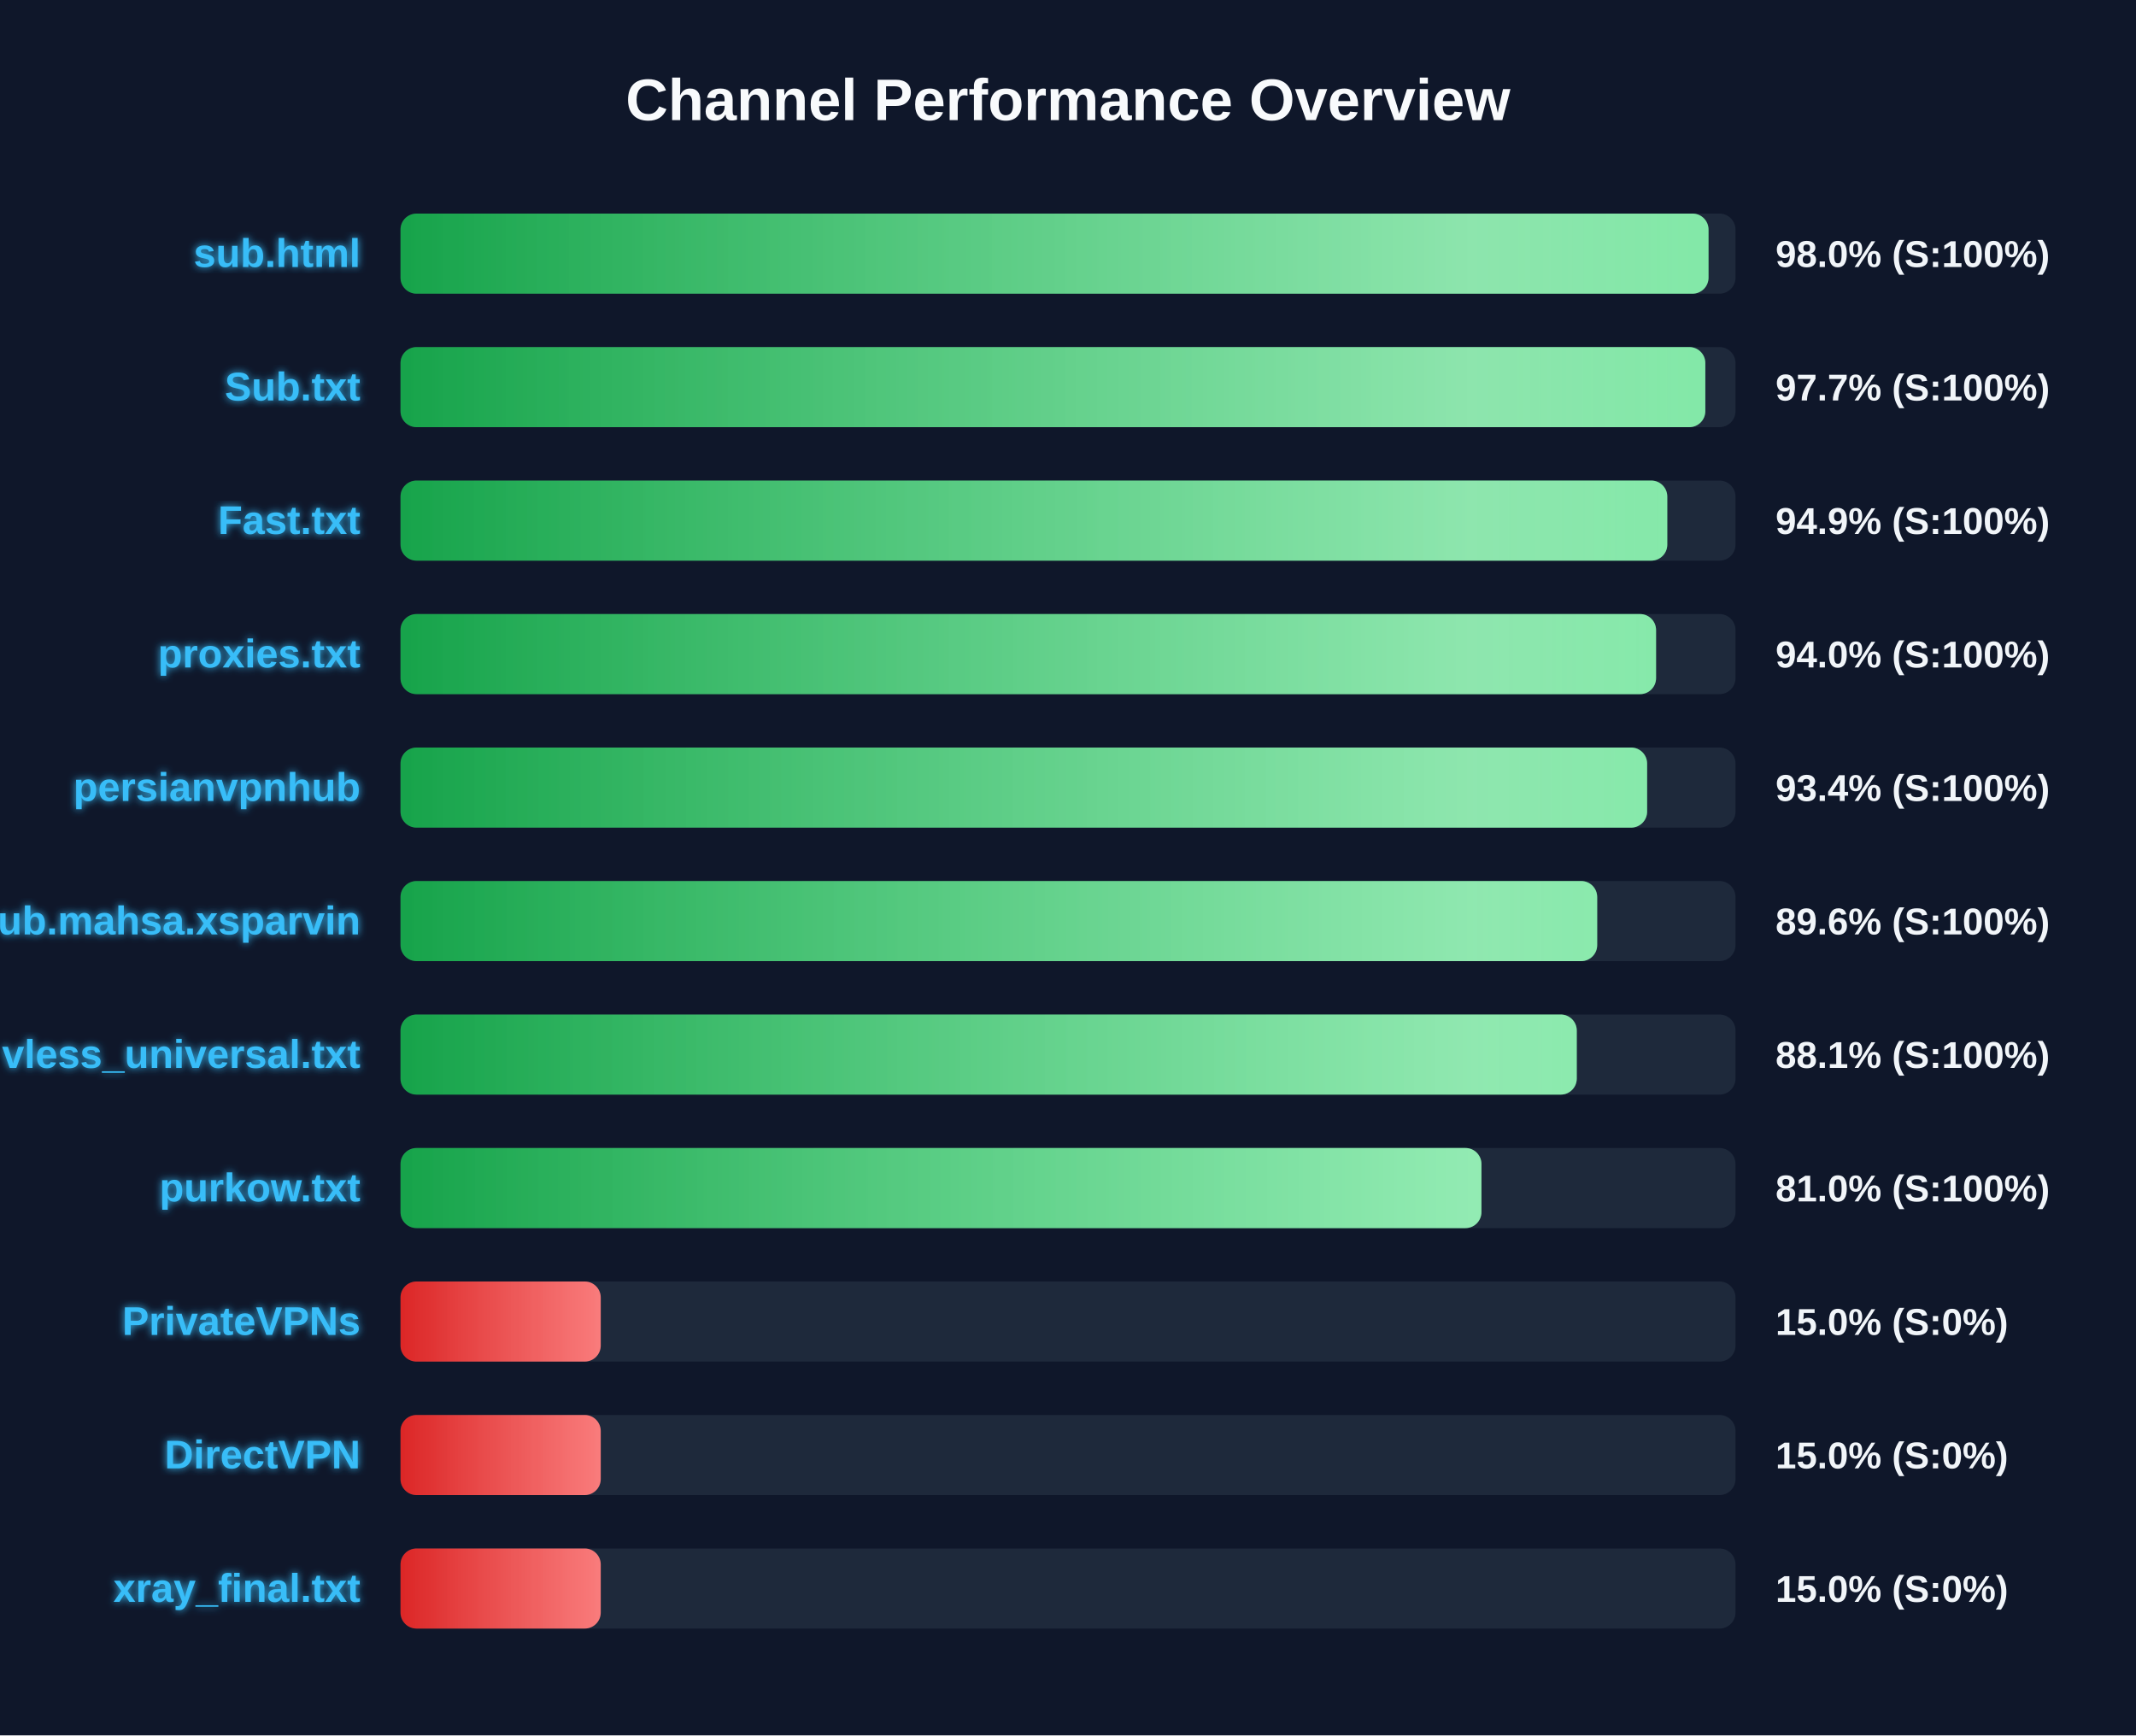
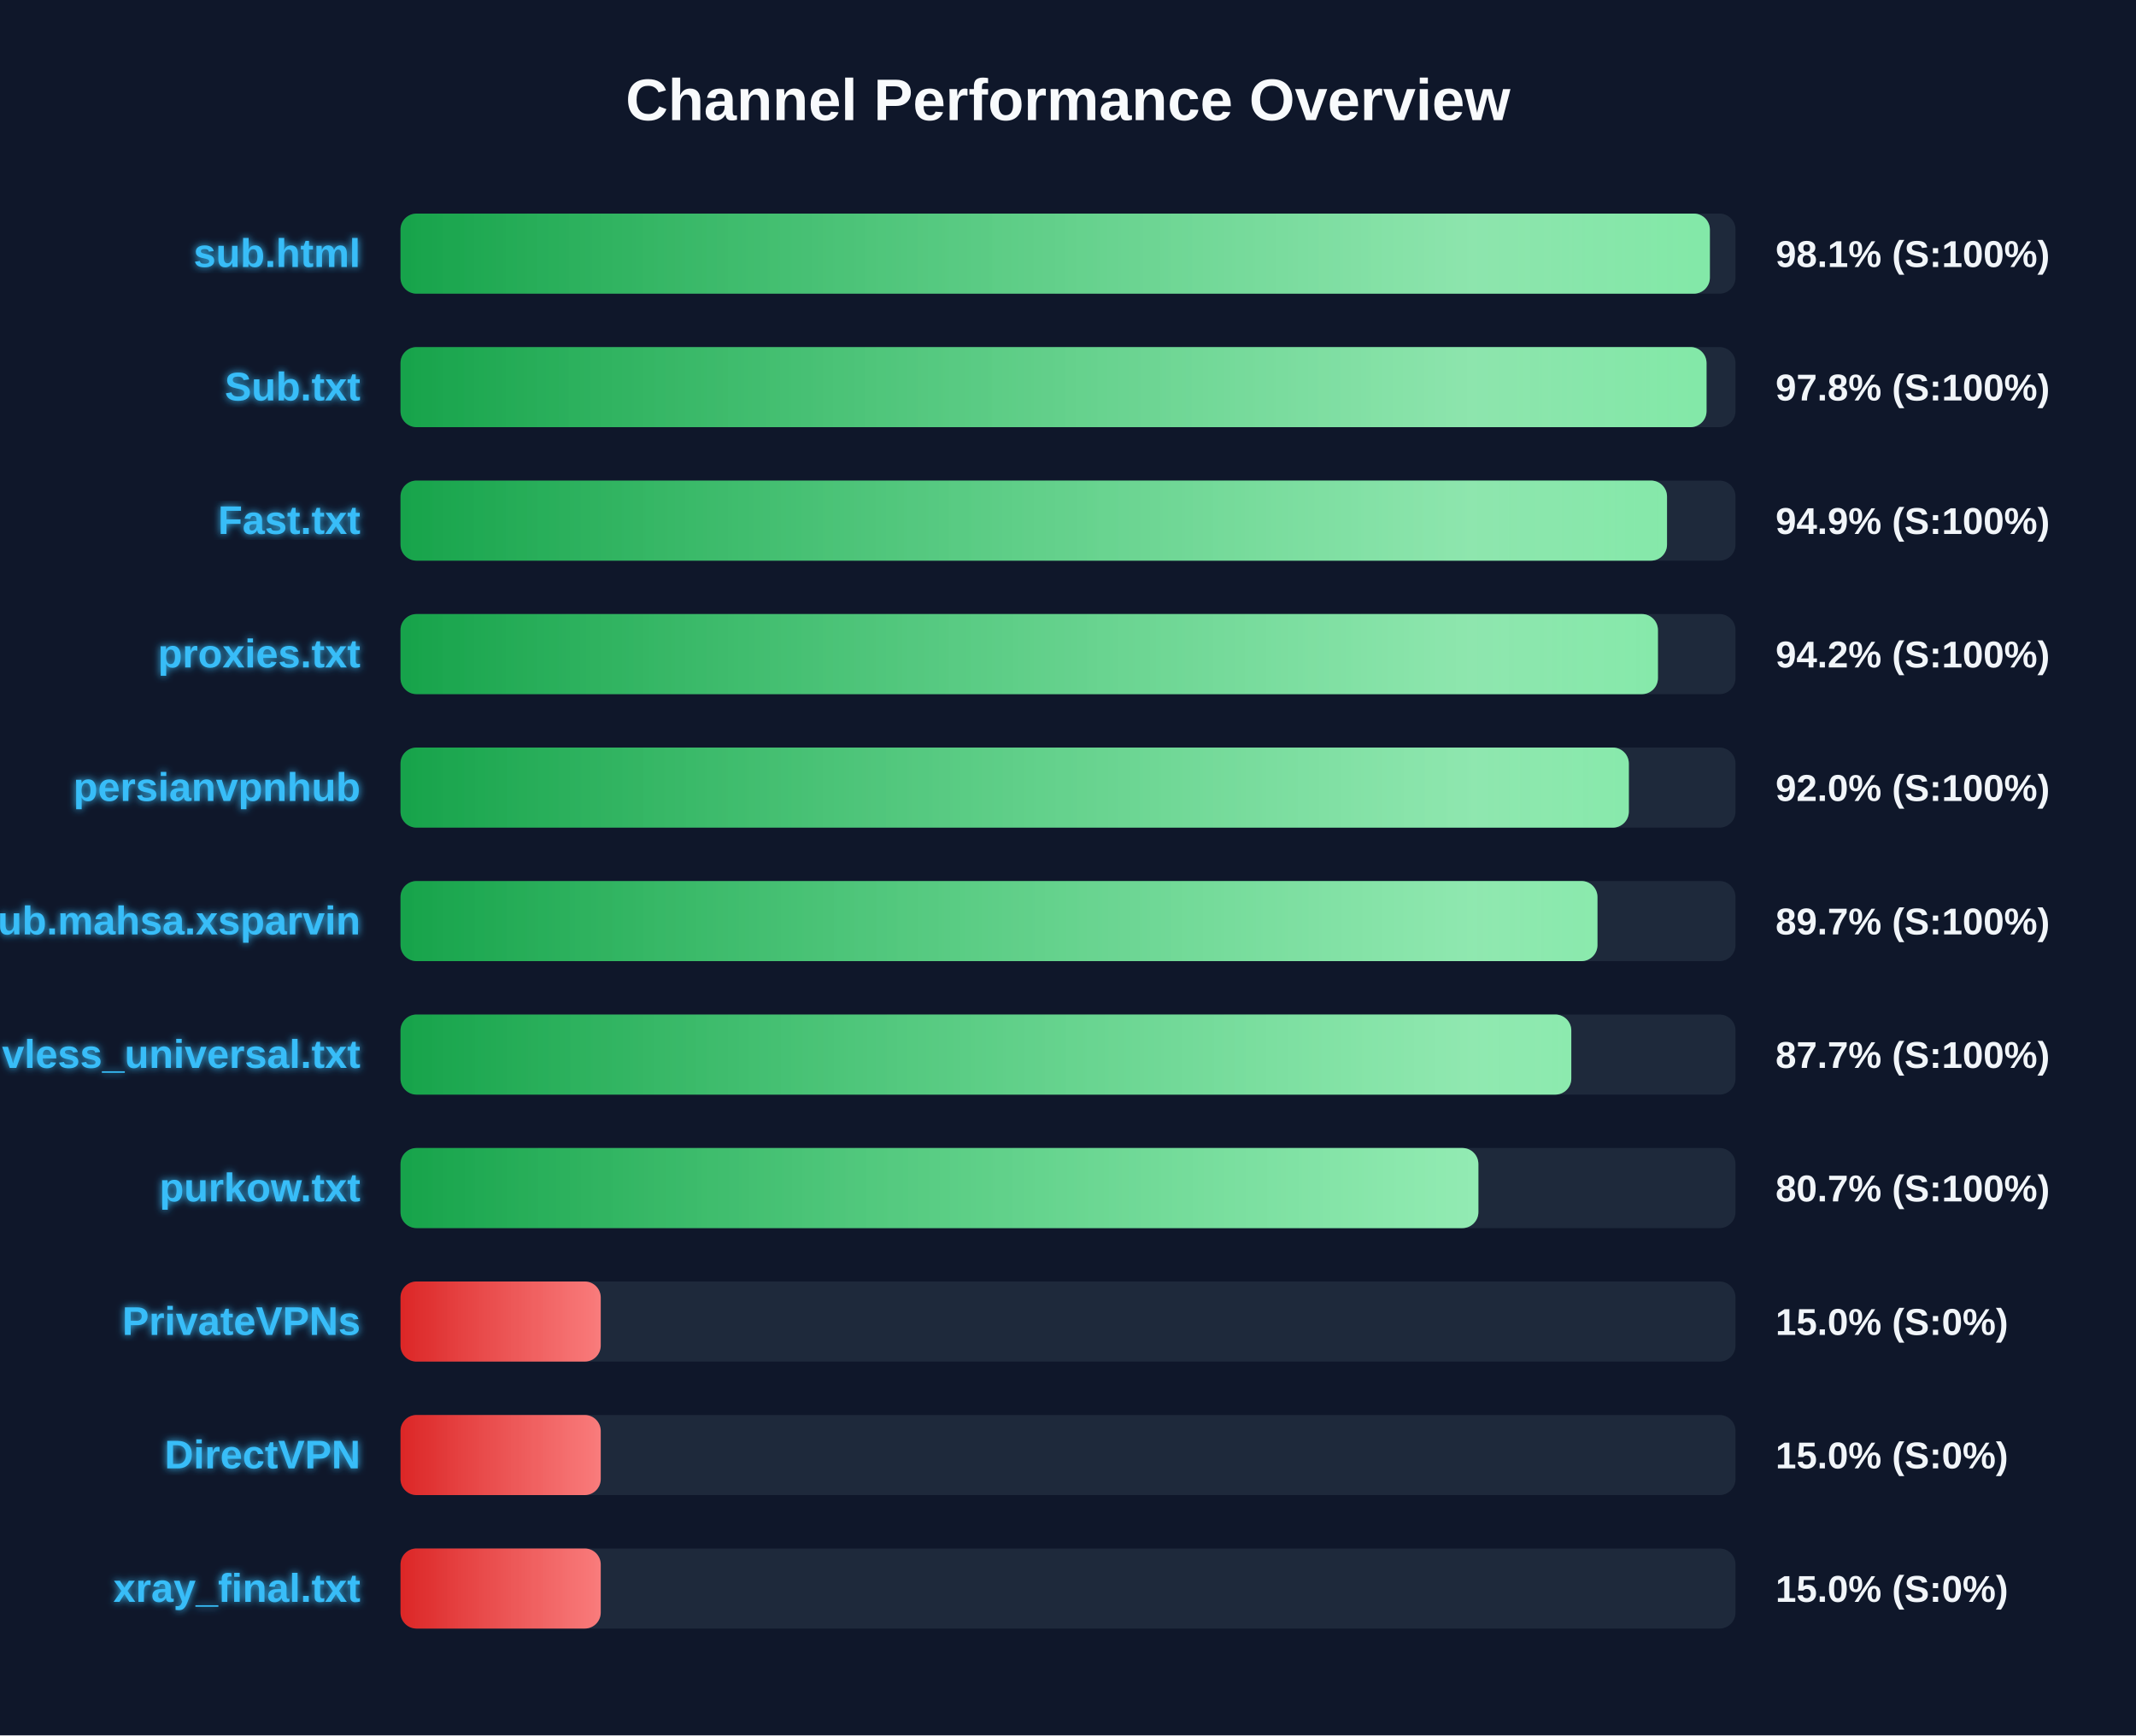
<svg xmlns="http://www.w3.org/2000/svg" width="800" height="650" version="1.1">
  <defs>
    <linearGradient id="grad-green" x1="0%" y1="0%" x2="100%" y2="0%">
      <stop offset="0%" stop-color="#16a34a" />
      <stop offset="100%" stop-color="#4ade80" />
    </linearGradient>
    <linearGradient id="grad-yellow" x1="0%" y1="0%" x2="100%" y2="0%">
      <stop offset="0%" stop-color="#ca8a04" />
      <stop offset="100%" stop-color="#fde047" />
    </linearGradient>
    <linearGradient id="grad-red" x1="0%" y1="0%" x2="100%" y2="0%">
      <stop offset="0%" stop-color="#dc2626" />
      <stop offset="100%" stop-color="#f87171" />
    </linearGradient>
    <linearGradient id="shimmer" x1="0%" y1="0%" x2="100%" y2="0%">
      <stop offset="0%" stop-color="rgba(255,255,255,0)" />
      <stop offset="50%" stop-color="rgba(255,255,255,0.4)" />
      <stop offset="100%" stop-color="rgba(255,255,255,0)" />
    </linearGradient>
    <filter id="glow" x="-20%" y="-20%" width="140%" height="140%">
      <feGaussianBlur stdDeviation="1.5" result="blur" />
      <feComposite in="SourceGraphic" in2="blur" operator="over" />
    </filter>
  </defs>
  <style>
        .bg-rect { fill: #0f172a; }
        .title { font: bold 22px 'Segoe UI', Arial, sans-serif; fill: #f8fafc; }
        .row { font: bold 15px 'Segoe UI', Arial, sans-serif; fill: #38bdf8; filter: url(#glow); }
        .score { font: bold 14px 'Segoe UI', Arial, sans-serif; fill: #f1f5f9; }
        @keyframes shimmer-anim {
            0% { transform: translateX(-100%); }
            100% { transform: translateX(200%); }
        }
        .shimmer-rect {
            animation: shimmer-anim 2.5s infinite linear;
        }
    </style>
  <rect width="100%" height="100%" class="bg-rect" />
  <text x="400" y="45" text-anchor="middle" class="title">Channel Performance Overview</text>
  <rect x="150" y="80" width="500" height="30" fill="#1e293b" rx="6" />
  <clipPath id="clip-0">
-     <rect x="150" y="80" width="489.9" height="30" rx="6" />
+     <rect x="150" y="80" width="490.4" height="30" rx="6" />
  </clipPath>
-   <rect x="150" y="80" width="489.9" height="30" fill="url(#grad-green)" rx="6" />
+   <rect x="150" y="80" width="490.4" height="30" fill="url(#grad-green)" rx="6" />
  <g clip-path="url(#clip-0)">
    <rect x="150" y="80" width="100%" height="30" fill="url(#shimmer)" class="shimmer-rect" />
  </g>
  <text x="135" y="100" text-anchor="end" class="row">sub.html</text>
-   <text x="665" y="100" text-anchor="start" class="score">98.0% (S:100%)</text>
+   <text x="665" y="100" text-anchor="start" class="score">98.1% (S:100%)</text>
  <rect x="150" y="130" width="500" height="30" fill="#1e293b" rx="6" />
  <clipPath id="clip-1">
-     <rect x="150" y="130" width="488.7" height="30" rx="6" />
+     <rect x="150" y="130" width="489.15" height="30" rx="6" />
  </clipPath>
-   <rect x="150" y="130" width="488.7" height="30" fill="url(#grad-green)" rx="6" />
+   <rect x="150" y="130" width="489.15" height="30" fill="url(#grad-green)" rx="6" />
  <g clip-path="url(#clip-1)">
    <rect x="150" y="130" width="100%" height="30" fill="url(#shimmer)" class="shimmer-rect" />
  </g>
  <text x="135" y="150" text-anchor="end" class="row">Sub.txt</text>
-   <text x="665" y="150" text-anchor="start" class="score">97.7% (S:100%)</text>
+   <text x="665" y="150" text-anchor="start" class="score">97.8% (S:100%)</text>
  <rect x="150" y="180" width="500" height="30" fill="#1e293b" rx="6" />
  <clipPath id="clip-2">
-     <rect x="150" y="180" width="474.45" height="30" rx="6" />
+     <rect x="150" y="180" width="474.35" height="30" rx="6" />
  </clipPath>
-   <rect x="150" y="180" width="474.45" height="30" fill="url(#grad-green)" rx="6" />
+   <rect x="150" y="180" width="474.35" height="30" fill="url(#grad-green)" rx="6" />
  <g clip-path="url(#clip-2)">
    <rect x="150" y="180" width="100%" height="30" fill="url(#shimmer)" class="shimmer-rect" />
  </g>
  <text x="135" y="200" text-anchor="end" class="row">Fast.txt</text>
  <text x="665" y="200" text-anchor="start" class="score">94.9% (S:100%)</text>
  <rect x="150" y="230" width="500" height="30" fill="#1e293b" rx="6" />
  <clipPath id="clip-3">
-     <rect x="150" y="230" width="470.25" height="30" rx="6" />
+     <rect x="150" y="230" width="470.95" height="30" rx="6" />
  </clipPath>
-   <rect x="150" y="230" width="470.25" height="30" fill="url(#grad-green)" rx="6" />
+   <rect x="150" y="230" width="470.95" height="30" fill="url(#grad-green)" rx="6" />
  <g clip-path="url(#clip-3)">
    <rect x="150" y="230" width="100%" height="30" fill="url(#shimmer)" class="shimmer-rect" />
  </g>
  <text x="135" y="250" text-anchor="end" class="row">proxies.txt</text>
-   <text x="665" y="250" text-anchor="start" class="score">94.0% (S:100%)</text>
+   <text x="665" y="250" text-anchor="start" class="score">94.2% (S:100%)</text>
  <rect x="150" y="280" width="500" height="30" fill="#1e293b" rx="6" />
  <clipPath id="clip-4">
-     <rect x="150" y="280" width="466.9" height="30" rx="6" />
+     <rect x="150" y="280" width="460.05" height="30" rx="6" />
  </clipPath>
-   <rect x="150" y="280" width="466.9" height="30" fill="url(#grad-green)" rx="6" />
+   <rect x="150" y="280" width="460.05" height="30" fill="url(#grad-green)" rx="6" />
  <g clip-path="url(#clip-4)">
    <rect x="150" y="280" width="100%" height="30" fill="url(#shimmer)" class="shimmer-rect" />
  </g>
  <text x="135" y="300" text-anchor="end" class="row">persianvpnhub</text>
-   <text x="665" y="300" text-anchor="start" class="score">93.4% (S:100%)</text>
+   <text x="665" y="300" text-anchor="start" class="score">92.0% (S:100%)</text>
  <rect x="150" y="330" width="500" height="30" fill="#1e293b" rx="6" />
  <clipPath id="clip-5">
-     <rect x="150" y="330" width="448.2" height="30" rx="6" />
+     <rect x="150" y="330" width="448.3" height="30" rx="6" />
  </clipPath>
-   <rect x="150" y="330" width="448.2" height="30" fill="url(#grad-green)" rx="6" />
+   <rect x="150" y="330" width="448.3" height="30" fill="url(#grad-green)" rx="6" />
  <g clip-path="url(#clip-5)">
    <rect x="150" y="330" width="100%" height="30" fill="url(#shimmer)" class="shimmer-rect" />
  </g>
  <text x="135" y="350" text-anchor="end" class="row">Sub.mahsa.xsparvin</text>
-   <text x="665" y="350" text-anchor="start" class="score">89.6% (S:100%)</text>
+   <text x="665" y="350" text-anchor="start" class="score">89.7% (S:100%)</text>
  <rect x="150" y="380" width="500" height="30" fill="#1e293b" rx="6" />
  <clipPath id="clip-6">
-     <rect x="150" y="380" width="440.55" height="30" rx="6" />
+     <rect x="150" y="380" width="438.5" height="30" rx="6" />
  </clipPath>
-   <rect x="150" y="380" width="440.55" height="30" fill="url(#grad-green)" rx="6" />
+   <rect x="150" y="380" width="438.5" height="30" fill="url(#grad-green)" rx="6" />
  <g clip-path="url(#clip-6)">
    <rect x="150" y="380" width="100%" height="30" fill="url(#shimmer)" class="shimmer-rect" />
  </g>
  <text x="135" y="400" text-anchor="end" class="row">vless_universal.txt</text>
-   <text x="665" y="400" text-anchor="start" class="score">88.1% (S:100%)</text>
+   <text x="665" y="400" text-anchor="start" class="score">87.7% (S:100%)</text>
  <rect x="150" y="430" width="500" height="30" fill="#1e293b" rx="6" />
  <clipPath id="clip-7">
-     <rect x="150" y="430" width="404.85" height="30" rx="6" />
+     <rect x="150" y="430" width="403.7" height="30" rx="6" />
  </clipPath>
-   <rect x="150" y="430" width="404.85" height="30" fill="url(#grad-green)" rx="6" />
+   <rect x="150" y="430" width="403.7" height="30" fill="url(#grad-green)" rx="6" />
  <g clip-path="url(#clip-7)">
    <rect x="150" y="430" width="100%" height="30" fill="url(#shimmer)" class="shimmer-rect" />
  </g>
  <text x="135" y="450" text-anchor="end" class="row">purkow.txt</text>
-   <text x="665" y="450" text-anchor="start" class="score">81.0% (S:100%)</text>
+   <text x="665" y="450" text-anchor="start" class="score">80.7% (S:100%)</text>
  <rect x="150" y="480" width="500" height="30" fill="#1e293b" rx="6" />
  <clipPath id="clip-8">
    <rect x="150" y="480" width="75.0" height="30" rx="6" />
  </clipPath>
  <rect x="150" y="480" width="75.0" height="30" fill="url(#grad-red)" rx="6" />
  <g clip-path="url(#clip-8)">
    <rect x="150" y="480" width="100%" height="30" fill="url(#shimmer)" class="shimmer-rect" />
  </g>
  <text x="135" y="500" text-anchor="end" class="row">PrivateVPNs</text>
  <text x="665" y="500" text-anchor="start" class="score">15.0% (S:0%)</text>
  <rect x="150" y="530" width="500" height="30" fill="#1e293b" rx="6" />
  <clipPath id="clip-9">
    <rect x="150" y="530" width="75.0" height="30" rx="6" />
  </clipPath>
  <rect x="150" y="530" width="75.0" height="30" fill="url(#grad-red)" rx="6" />
  <g clip-path="url(#clip-9)">
    <rect x="150" y="530" width="100%" height="30" fill="url(#shimmer)" class="shimmer-rect" />
  </g>
  <text x="135" y="550" text-anchor="end" class="row">DirectVPN</text>
  <text x="665" y="550" text-anchor="start" class="score">15.0% (S:0%)</text>
  <rect x="150" y="580" width="500" height="30" fill="#1e293b" rx="6" />
  <clipPath id="clip-10">
    <rect x="150" y="580" width="75.0" height="30" rx="6" />
  </clipPath>
  <rect x="150" y="580" width="75.0" height="30" fill="url(#grad-red)" rx="6" />
  <g clip-path="url(#clip-10)">
    <rect x="150" y="580" width="100%" height="30" fill="url(#shimmer)" class="shimmer-rect" />
  </g>
  <text x="135" y="600" text-anchor="end" class="row">xray_final.txt</text>
  <text x="665" y="600" text-anchor="start" class="score">15.0% (S:0%)</text>
</svg>
